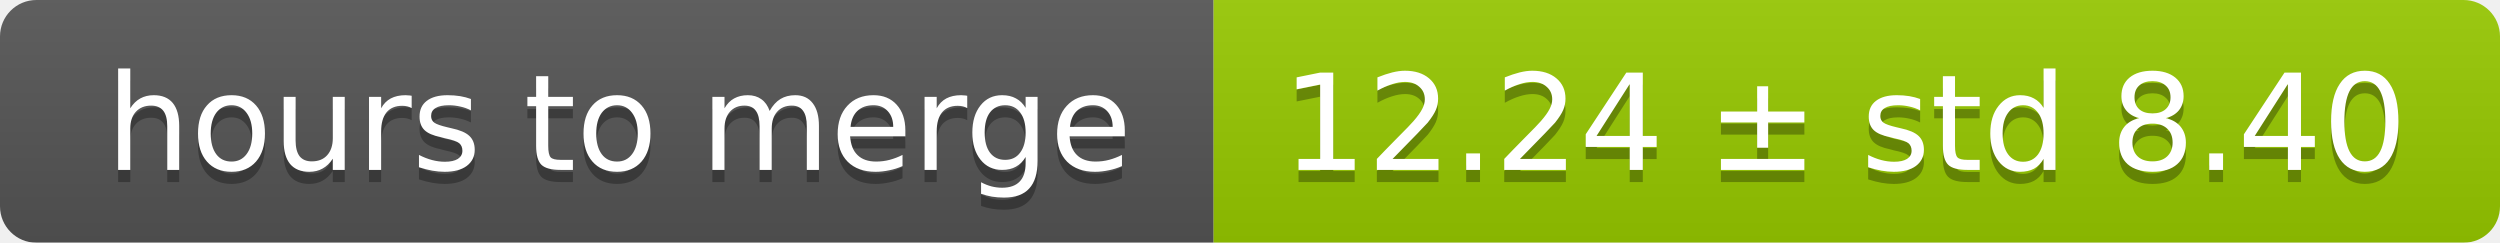
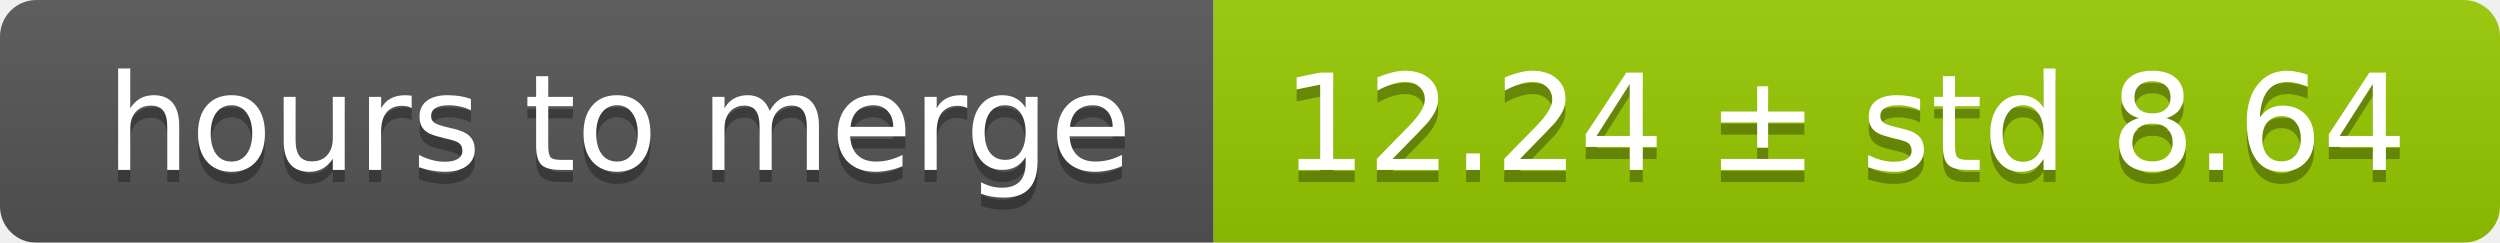
<svg xmlns="http://www.w3.org/2000/svg" width="206" height="20">
  <linearGradient id="smooth" x2="0" y2="100%">
    <stop offset="0" stop-color="#bbb" stop-opacity=".1" />
    <stop offset="1" stop-opacity=".1" />
  </linearGradient>
  <mask id="round">
    <rect width="206" height="20" rx="3" fill="#fff" />
  </mask>
  <g mask="url(#round)">
    <rect width="100" height="20" fill="#555" />
    <rect x="100" width="106" height="20" fill="#97ca00" />
    <rect width="206" height="20" fill="url(#smooth)" />
  </g>
  <g fill="#fff" text-anchor="middle" font-family="DejaVu Sans,Verdana,Geneva,sans-serif" font-size="11">
    <text x="51" y="15" fill="#010101" fill-opacity=".3">hours to merge</text>
    <text x="51" y="14">hours to merge</text>
-     <text x="152" y="15" fill="#010101" fill-opacity=".3">12.24 ± std 8.40</text>
-     <text x="152" y="14">12.24 ± std 8.40</text>
+     <text x="152" y="15" fill="#010101" fill-opacity=".3">12.24 ± std 8.64</text>
+     <text x="152" y="14">12.24 ± std 8.64</text>
  </g>
</svg>
